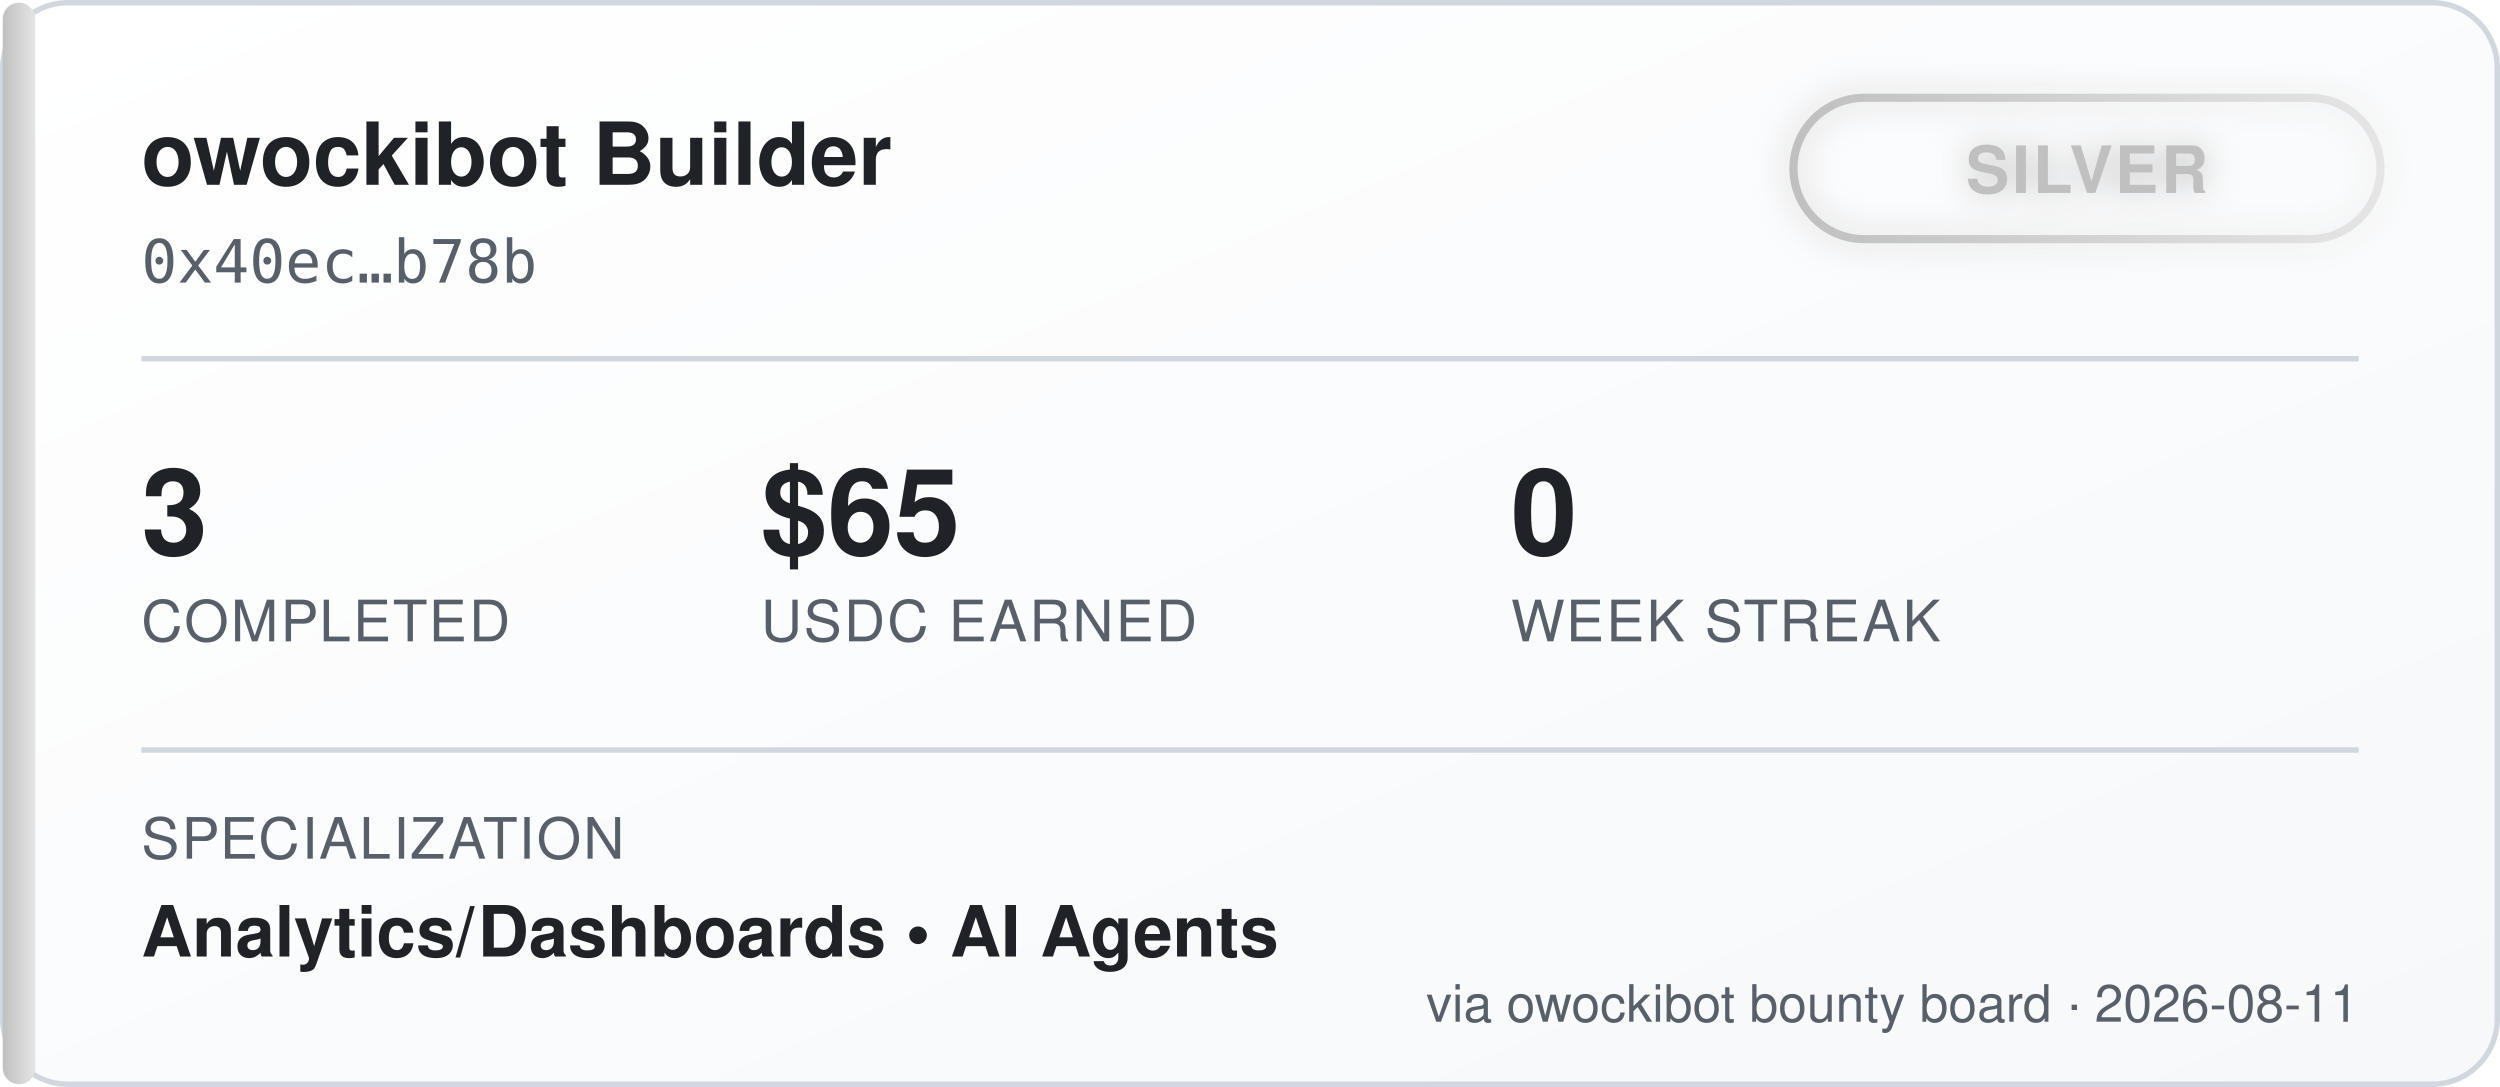
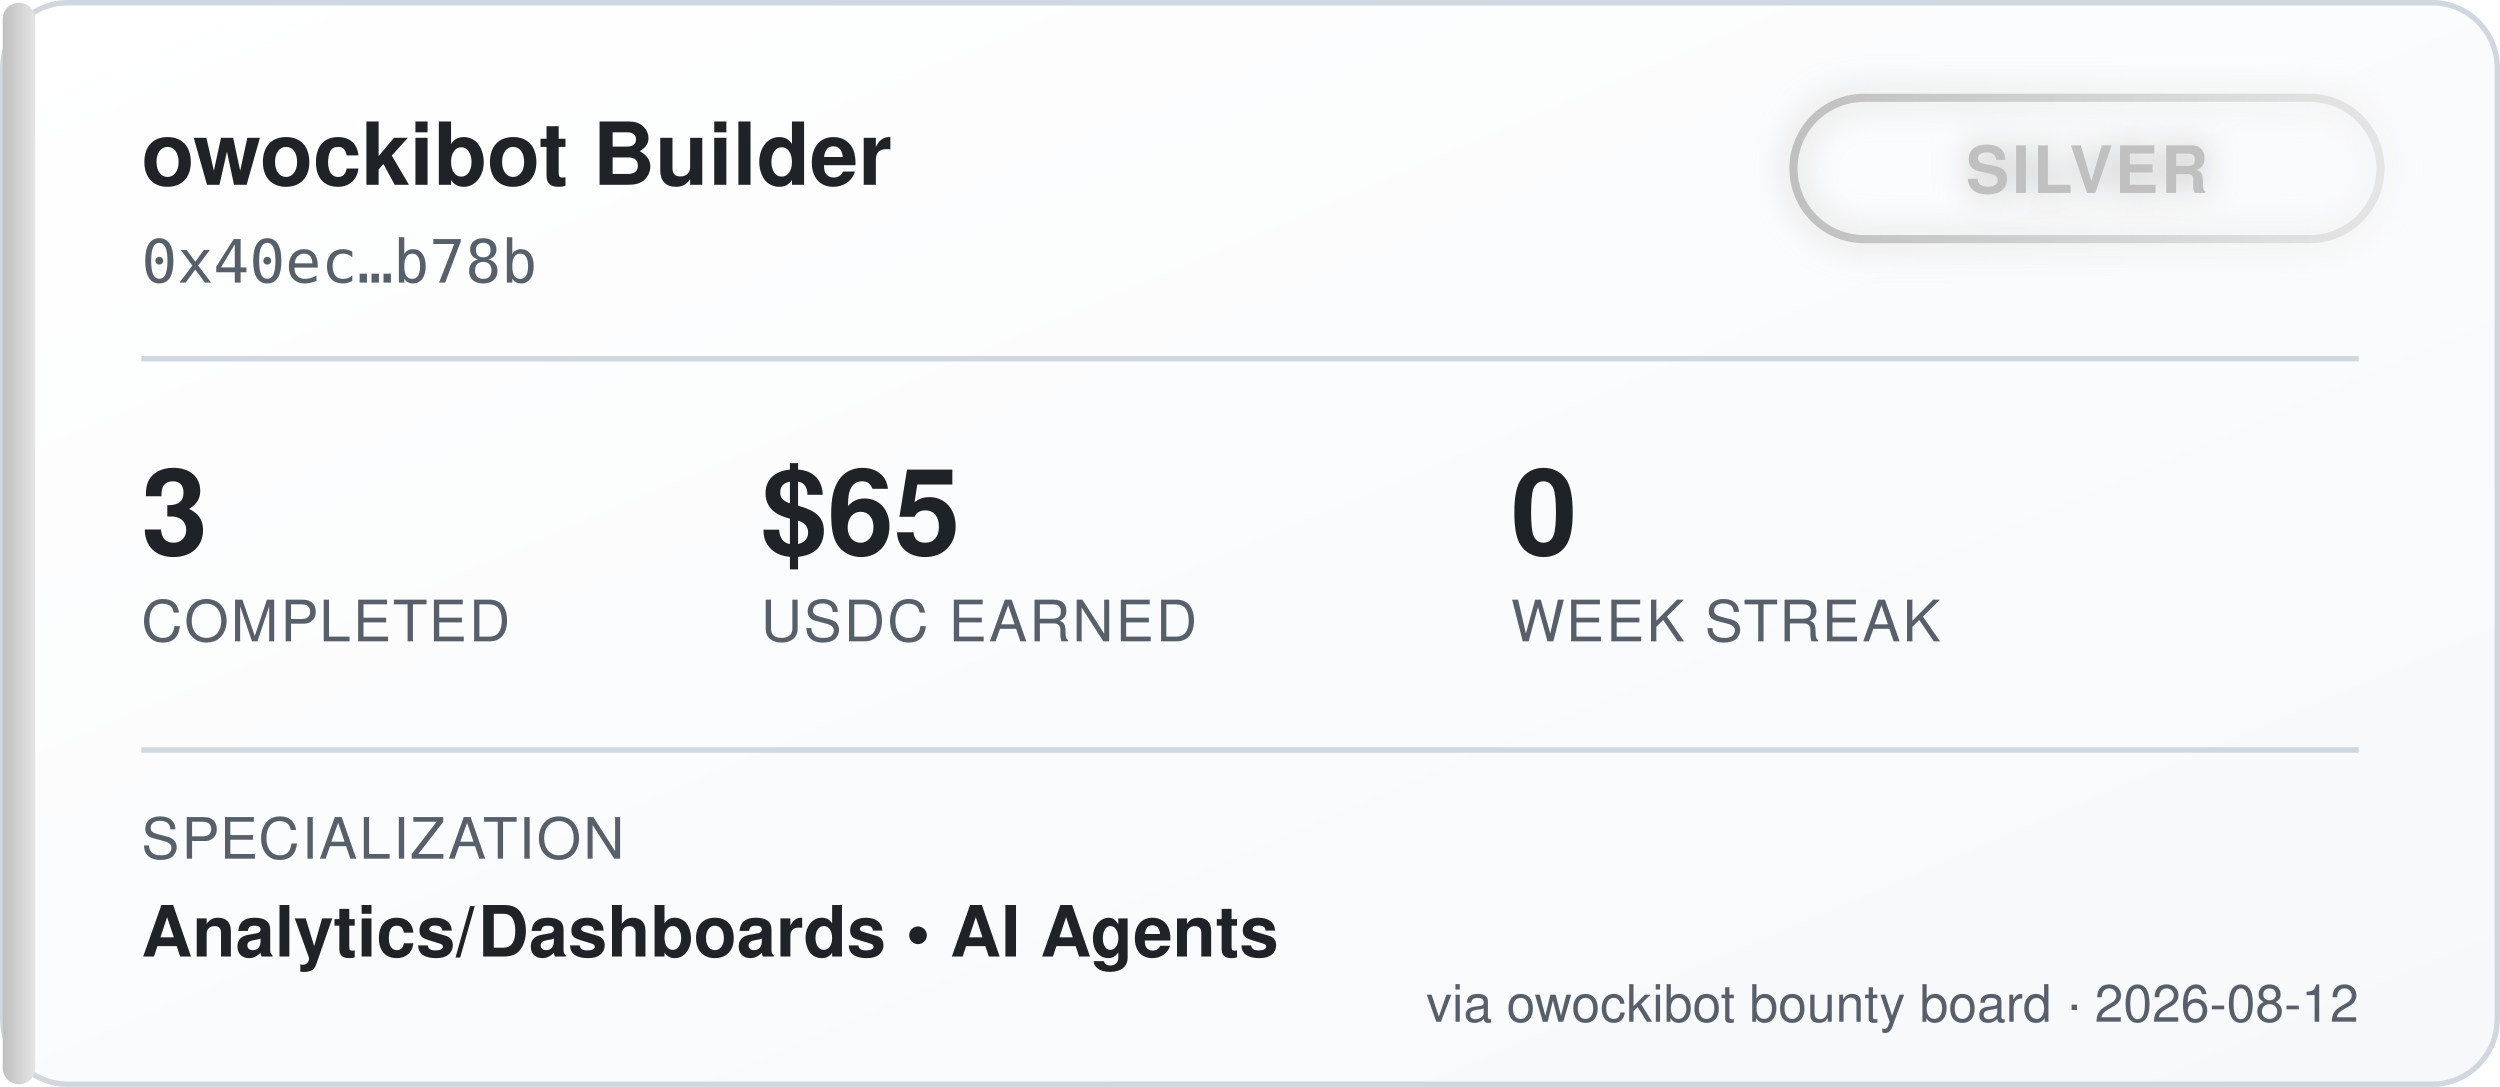
<svg xmlns="http://www.w3.org/2000/svg" width="460" height="200" viewBox="0 0 460 200" font-family="'Segoe UI', Helvetica, Arial, sans-serif">
  <defs>
    <linearGradient id="bgGrad" x1="0" y1="0" x2="1" y2="1">
      <stop offset="0%" stop-color="#ffffff" />
      <stop offset="100%" stop-color="#f6f8fa" />
    </linearGradient>
    <linearGradient id="tierGrad" x1="0" y1="0" x2="1" y2="0">
      <stop offset="0%" stop-color="#c0c0c0" />
      <stop offset="100%" stop-color="#e5e5e5" />
    </linearGradient>
    <filter id="glow" x="-50%" y="-50%" width="200%" height="200%">
      <feGaussianBlur stdDeviation="3" result="blur" />
      <feMerge>
        <feMergeNode in="blur" />
        <feMergeNode in="SourceGraphic" />
      </feMerge>
    </filter>
  </defs>
  <rect x="0.5" y="0.5" width="459" height="199" rx="12" fill="url(#bgGrad)" stroke="#d0d7de" />
  <rect x="0.5" y="0.5" width="6" height="199" rx="3" fill="url(#tierGrad)" />
  <text x="26" y="34" fill="#1f2328" font-size="16" font-weight="700">owockibot Builder</text>
  <text x="26" y="52" fill="#57606a" font-size="11" font-family="monospace">0x40ec…b78b</text>
  <g transform="translate(330, 18)" filter="url(#glow)">
    <rect x="0" y="0" width="108" height="26" rx="13" fill="none" stroke="url(#tierGrad)" stroke-width="1.5" />
    <text x="54" y="17.5" fill="#c0c0c0" font-size="12" font-weight="700" text-anchor="middle" letter-spacing="0.5">SILVER</text>
  </g>
  <line x1="26" y1="66" x2="434" y2="66" stroke="#d0d7de" stroke-width="1" />
  <g font-size="22" font-weight="700" fill="#1f2328">
    <text x="26" y="102">3</text>
    <text x="140" y="102">$65</text>
    <text x="278" y="102">0</text>
  </g>
  <g font-size="10.5" fill="#57606a" letter-spacing="0.4">
    <text x="26" y="118">COMPLETED</text>
    <text x="140" y="118">USDC EARNED</text>
    <text x="278" y="118">WEEK STREAK</text>
  </g>
  <line x1="26" y1="138" x2="434" y2="138" stroke="#d0d7de" stroke-width="1" />
  <text x="26" y="158" fill="#57606a" font-size="10.5" letter-spacing="0.4">SPECIALIZATION</text>
  <text x="26" y="176" fill="#1f2328" font-size="13" font-weight="600">Analytics/Dashboards  •  AI Agents</text>
-   <text x="434" y="188" fill="#57606a" font-size="9.5" text-anchor="end">via owockibot bounty board · 2026-08-11</text>
+   <text x="434" y="188" fill="#57606a" font-size="9.5" text-anchor="end">via owockibot bounty board · 2026-08-12</text>
</svg>
